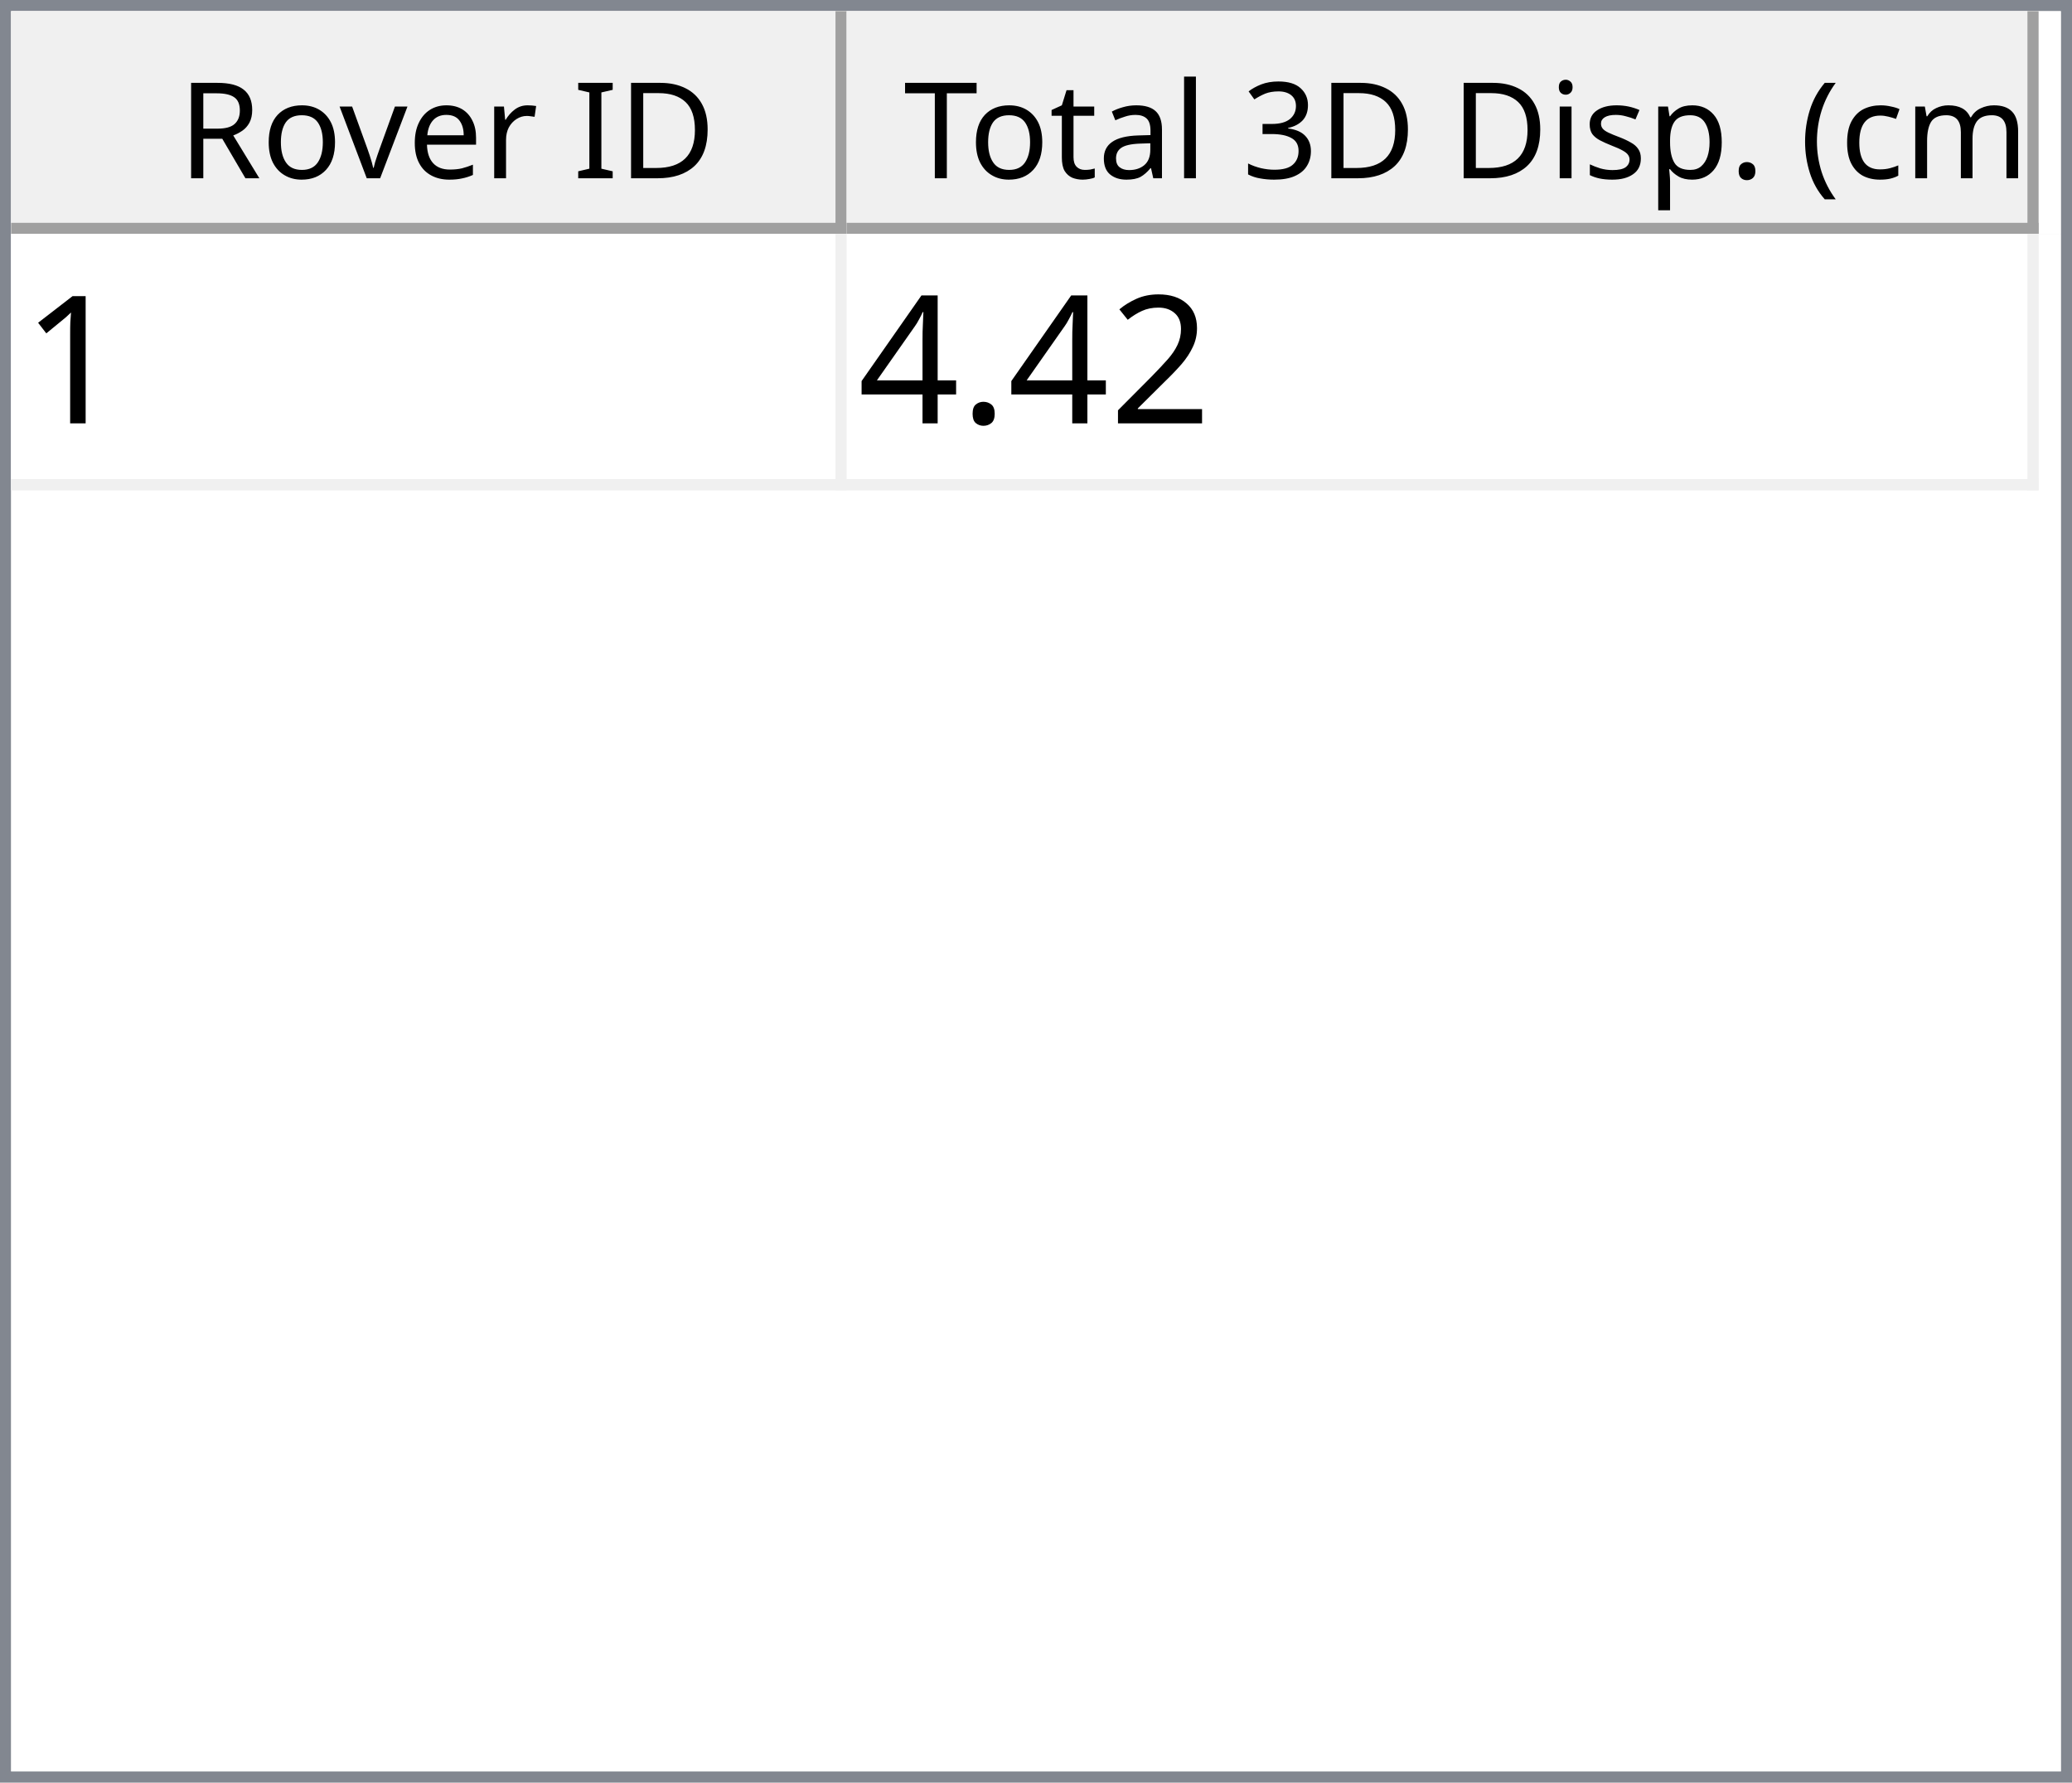
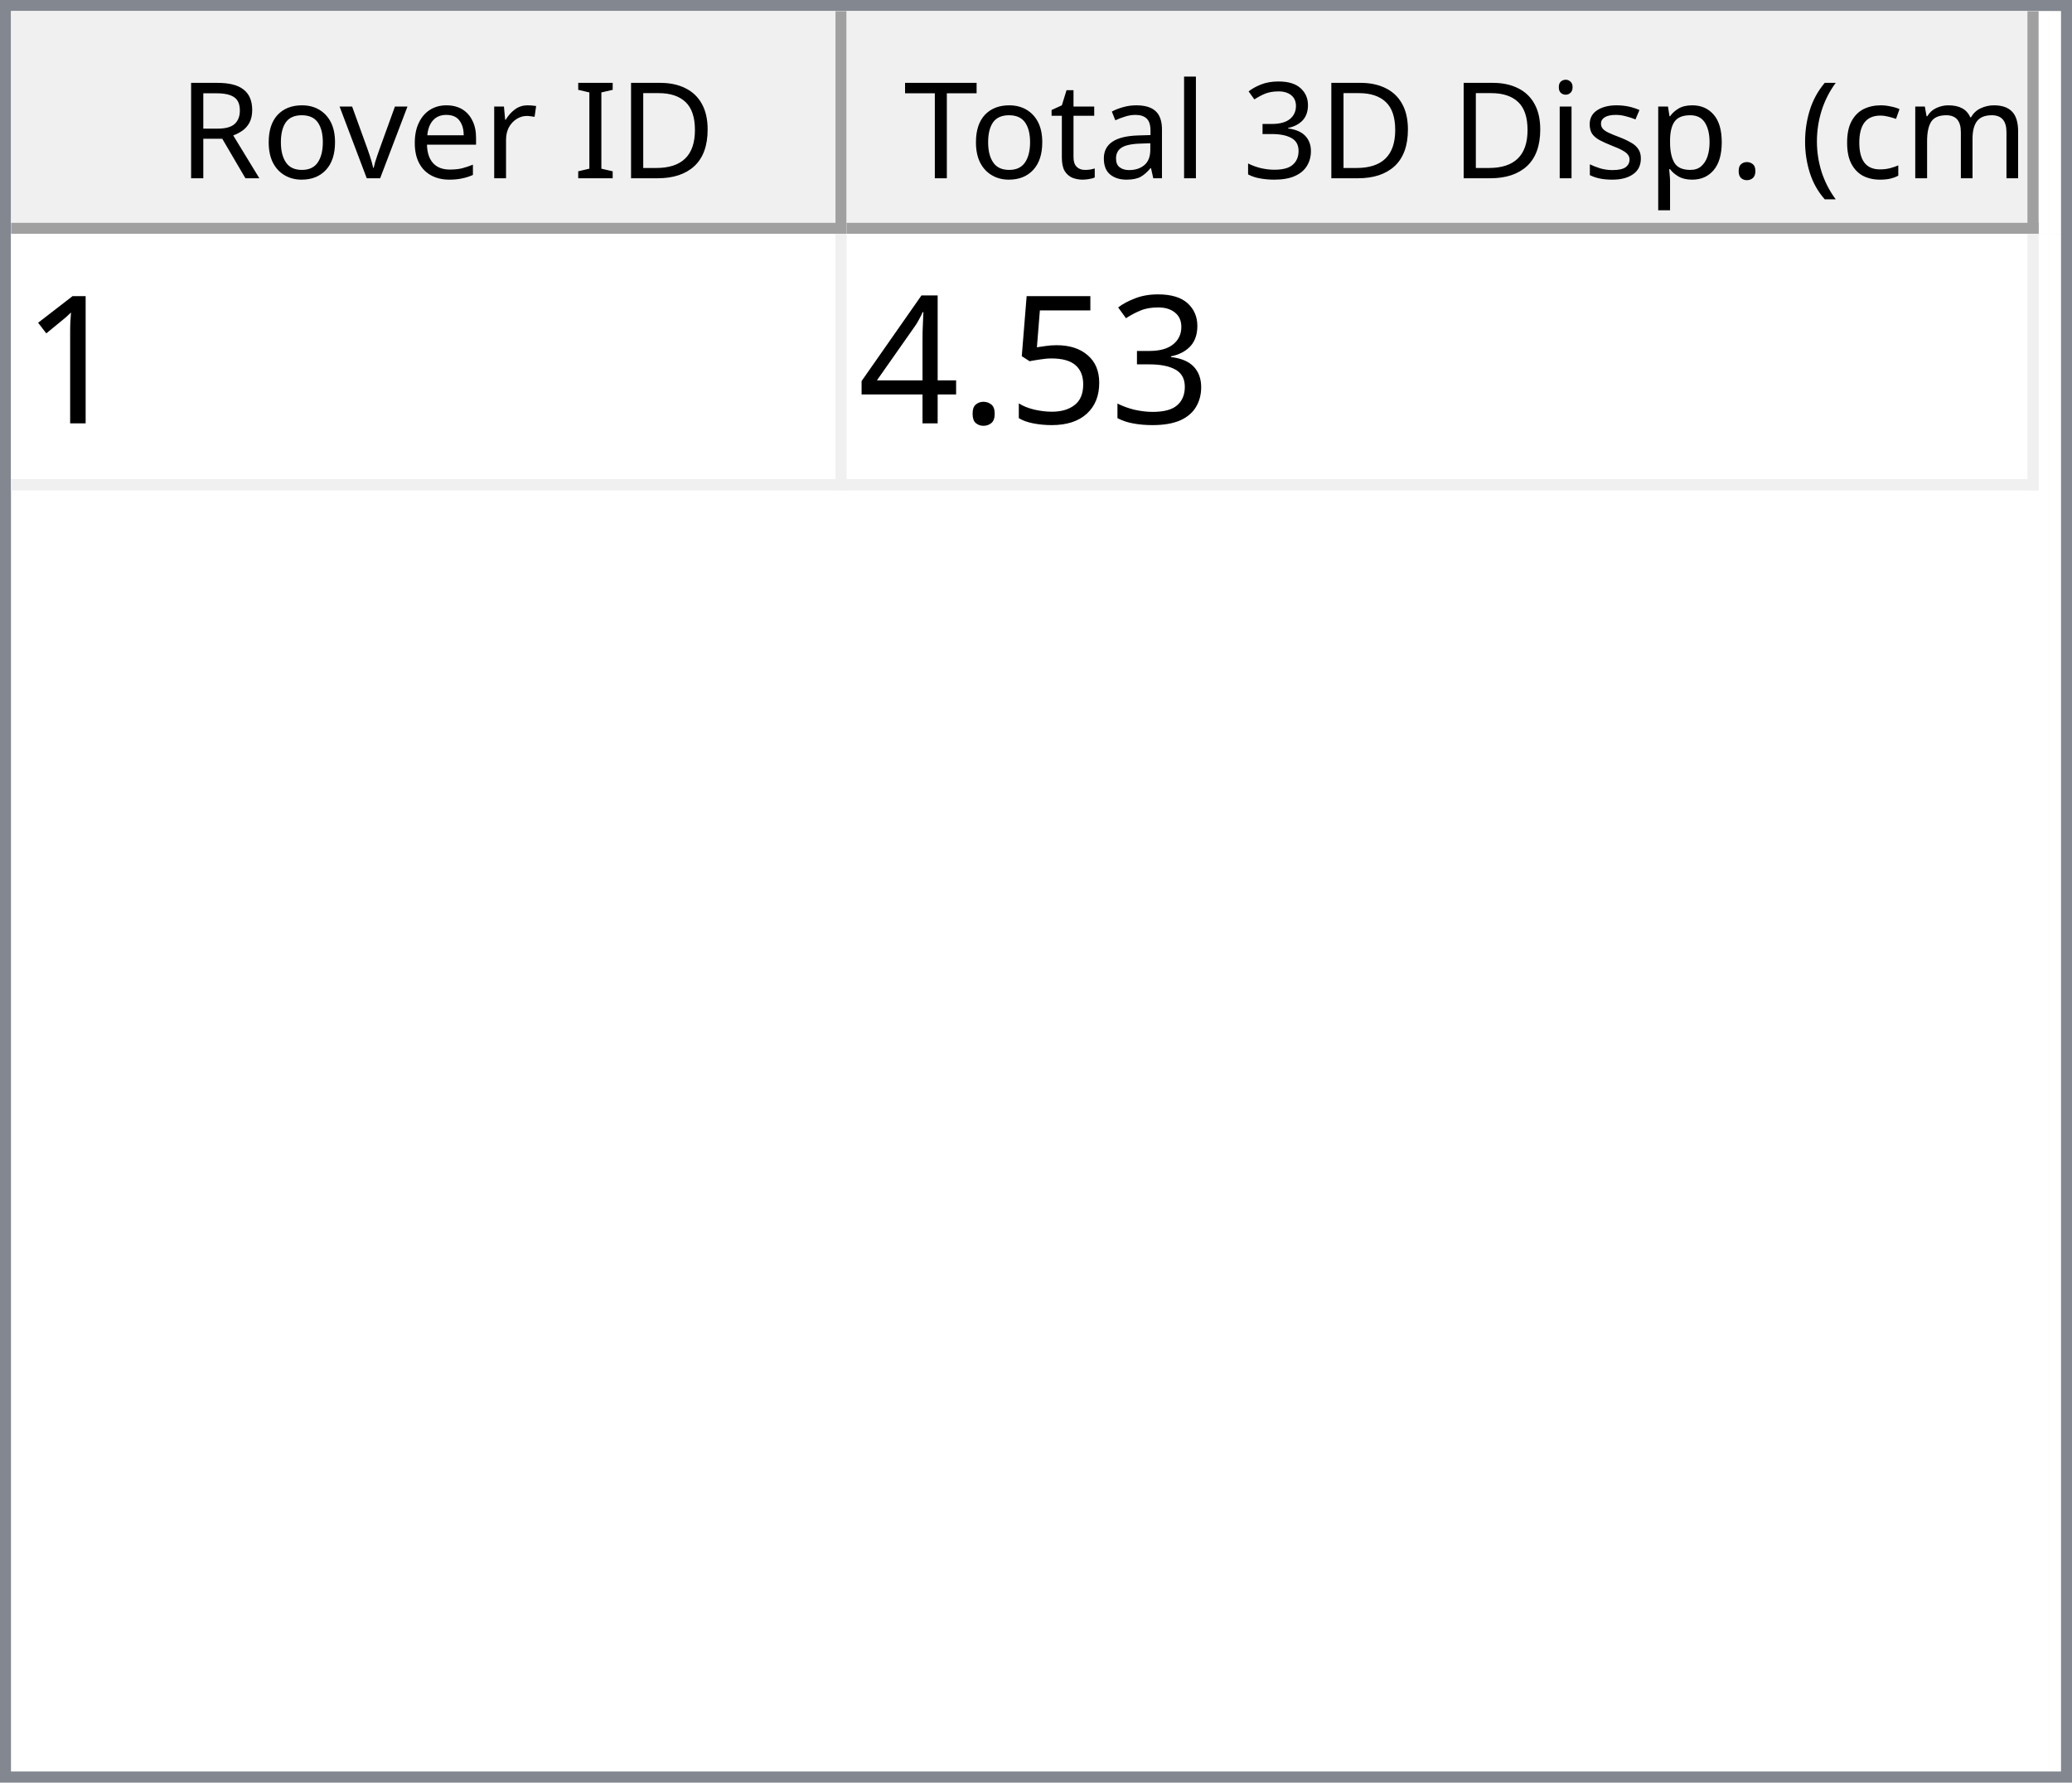
<svg xmlns="http://www.w3.org/2000/svg" style="fill-opacity:1; color-rendering:auto; color-interpolation:auto; text-rendering:auto; stroke:black; stroke-linecap:square; stroke-miterlimit:10; shape-rendering:auto; stroke-opacity:1; fill:black; stroke-dasharray:none; font-weight:normal; stroke-width:1; font-family:'Dialog'; font-style:normal; stroke-linejoin:miter; font-size:12px; stroke-dashoffset:0; image-rendering:auto;" width="186" height="160">
  <defs id="genericDefs" />
  <g>
    <defs id="defs1">
      <clipPath clipPathUnits="userSpaceOnUse" id="clipPath1">
        <path d="M0 0 L186 0 L186 160 L0 160 L0 0 Z" />
      </clipPath>
      <clipPath clipPathUnits="userSpaceOnUse" id="clipPath2">
        <path d="M0 0 L0 160 L186 160 L186 0 Z" />
      </clipPath>
      <clipPath clipPathUnits="userSpaceOnUse" id="clipPath3">
        <path d="M0 0 L0 20 L184 20 L184 0 Z" />
      </clipPath>
      <clipPath clipPathUnits="userSpaceOnUse" id="clipPath4">
        <path d="M0 0 L0 20 L75 20 L75 0 Z" />
      </clipPath>
      <clipPath clipPathUnits="userSpaceOnUse" id="clipPath5">
        <path d="M1 1 L1 19 L74 19 L74 1 Z" />
      </clipPath>
      <clipPath clipPathUnits="userSpaceOnUse" id="clipPath6">
        <path d="M0 0 L0 18 L73 18 L73 0 Z" />
      </clipPath>
      <clipPath clipPathUnits="userSpaceOnUse" id="clipPath7">
        <path d="M-0.5 -0.5 L-0.5 19.5 L74.5 19.5 L74.5 -0.5 Z" />
      </clipPath>
      <clipPath clipPathUnits="userSpaceOnUse" id="clipPath8">
        <path d="M0 0 L0 20 L107 20 L107 0 Z" />
      </clipPath>
      <clipPath clipPathUnits="userSpaceOnUse" id="clipPath9">
        <path d="M1 1 L1 19 L106 19 L106 1 Z" />
      </clipPath>
      <clipPath clipPathUnits="userSpaceOnUse" id="clipPath10">
        <path d="M0 0 L0 18 L105 18 L105 0 Z" />
      </clipPath>
      <clipPath clipPathUnits="userSpaceOnUse" id="clipPath11">
        <path d="M-0.5 -0.5 L-0.5 19.5 L106.5 19.5 L106.5 -0.5 Z" />
      </clipPath>
      <clipPath clipPathUnits="userSpaceOnUse" id="clipPath12">
        <path d="M0 0 L0 138 L184 138 L184 0 Z" />
      </clipPath>
      <clipPath clipPathUnits="userSpaceOnUse" id="clipPath13">
        <path d="M0 0 L0 23 L182 23 L182 0 Z" />
      </clipPath>
      <clipPath clipPathUnits="userSpaceOnUse" id="clipPath14">
        <path d="M-0.5 -0.5 L-0.5 22.5 L181.5 22.5 L181.5 -0.5 Z" />
      </clipPath>
      <clipPath clipPathUnits="userSpaceOnUse" id="clipPath15">
        <path d="M0 0 L0 22 L74 22 L74 0 Z" />
      </clipPath>
      <clipPath clipPathUnits="userSpaceOnUse" id="clipPath16">
        <path d="M0 0 L0 22 L106 22 L106 0 Z" />
      </clipPath>
      <font horiz-adv-x="64.551" id="font1">
        <font-face ascent="107.91" descent="25.098" units-per-em="100" style="font-style:normal; font-family:Segoe UI; font-weight:normal;" />
        <missing-glyph horiz-adv-x="64.551" d="M8.109 0 L8.109 68.266 L56.453 68.266 L56.453 0 L8.109 0 ZM15.328 7.234 L49.219 7.234 L49.219 61.031 L15.328 61.031 L15.328 7.234 Z" />
        <glyph unicode="D" horiz-adv-x="70.117" d="M9.188 0 L9.188 70.016 L28.516 70.016 Q65.531 70.016 65.531 35.891 Q65.531 19.672 55.25 9.836 Q44.969 0 27.734 0 L9.188 0 ZM17.391 62.594 L17.391 7.422 L27.828 7.422 Q41.609 7.422 49.273 14.797 Q56.938 22.172 56.938 35.688 Q56.938 62.594 28.328 62.594 L17.391 62.594 Z" />
        <glyph unicode="I" horiz-adv-x="26.611" d="M17.391 0 L9.188 0 L9.188 70.016 L17.391 70.016 L17.391 0 Z" />
        <glyph unicode=" " horiz-adv-x="27.393" d="" />
        <glyph unicode="r" horiz-adv-x="34.766" d="M34.188 41.891 Q32.078 43.5 28.125 43.5 Q23 43.5 19.555 38.672 Q16.109 33.844 16.109 25.484 L16.109 0 L8.109 0 L8.109 50 L16.109 50 L16.109 39.703 L16.312 39.703 Q18.016 44.969 21.531 47.922 Q25.047 50.875 29.391 50.875 Q32.516 50.875 34.188 50.203 L34.188 41.891 Z" />
        <glyph unicode="e" horiz-adv-x="52.295" d="M48.297 23 L12.984 23 Q13.188 14.656 17.484 10.109 Q21.781 5.562 29.297 5.562 Q37.75 5.562 44.828 11.141 L44.828 3.609 Q38.234 -1.172 27.391 -1.172 Q16.797 -1.172 10.742 5.641 Q4.688 12.453 4.688 24.812 Q4.688 36.469 11.305 43.82 Q17.922 51.172 27.734 51.172 Q37.547 51.172 42.922 44.828 Q48.297 38.484 48.297 27.203 L48.297 23 ZM40.094 29.781 Q40.047 36.719 36.75 40.578 Q33.453 44.438 27.594 44.438 Q21.922 44.438 17.969 40.383 Q14.016 36.328 13.094 29.781 L40.094 29.781 Z" />
        <glyph unicode="v" horiz-adv-x="47.9" d="M47.406 50 L27.484 0 L19.625 0 L0.688 50 L9.469 50 L22.172 13.672 Q23.578 9.672 23.922 6.688 L24.125 6.688 Q24.609 10.453 25.688 13.484 L38.969 50 L47.406 50 Z" />
        <glyph unicode="o" horiz-adv-x="58.594" d="M29 -1.172 Q17.922 -1.172 11.305 5.836 Q4.688 12.844 4.688 24.422 Q4.688 37.016 11.57 44.094 Q18.453 51.172 30.172 51.172 Q41.359 51.172 47.633 44.289 Q53.906 37.406 53.906 25.203 Q53.906 13.234 47.141 6.031 Q40.375 -1.172 29 -1.172 ZM29.594 44.438 Q21.875 44.438 17.383 39.188 Q12.891 33.938 12.891 24.703 Q12.891 15.828 17.43 10.695 Q21.969 5.562 29.594 5.562 Q37.359 5.562 41.531 10.594 Q45.703 15.625 45.703 24.906 Q45.703 34.281 41.531 39.359 Q37.359 44.438 29.594 44.438 Z" />
        <glyph unicode="R" horiz-adv-x="59.814" d="M59.375 0 L49.609 0 L37.891 19.625 Q36.281 22.359 34.766 24.289 Q33.25 26.219 31.664 27.438 Q30.078 28.656 28.25 29.219 Q26.422 29.781 24.125 29.781 L17.391 29.781 L17.391 0 L9.188 0 L9.188 70.016 L30.078 70.016 Q34.672 70.016 38.555 68.867 Q42.438 67.719 45.289 65.375 Q48.141 63.031 49.758 59.547 Q51.375 56.062 51.375 51.375 Q51.375 47.703 50.273 44.656 Q49.172 41.609 47.148 39.211 Q45.125 36.812 42.266 35.133 Q39.406 33.453 35.844 32.516 L35.844 32.328 Q37.594 31.547 38.891 30.547 Q40.188 29.547 41.359 28.18 Q42.531 26.812 43.68 25.078 Q44.828 23.344 46.234 21.047 L59.375 0 ZM17.391 62.594 L17.391 37.203 L28.516 37.203 Q31.594 37.203 34.203 38.133 Q36.812 39.062 38.719 40.797 Q40.625 42.531 41.703 45.047 Q42.781 47.562 42.781 50.688 Q42.781 56.297 39.141 59.445 Q35.5 62.594 28.609 62.594 L17.391 62.594 Z" />
        <glyph unicode=")" horiz-adv-x="30.176" d="M8.297 -15.922 L1.172 -15.922 Q16.406 2.344 16.406 26.812 Q16.406 51.469 1.078 70.016 L8.297 70.016 Q23.531 52.156 23.531 26.703 Q23.531 1.375 8.297 -15.922 Z" />
        <glyph unicode="m" horiz-adv-x="86.133" d="M79.109 0 L71.094 0 L71.094 28.719 Q71.094 37.016 68.531 40.727 Q65.969 44.438 59.906 44.438 Q54.781 44.438 51.195 39.75 Q47.609 35.062 47.609 28.516 L47.609 0 L39.594 0 L39.594 29.688 Q39.594 44.438 28.219 44.438 Q22.953 44.438 19.531 40.016 Q16.109 35.594 16.109 28.516 L16.109 0 L8.109 0 L8.109 50 L16.109 50 L16.109 42.094 L16.312 42.094 Q21.625 51.172 31.844 51.172 Q36.969 51.172 40.773 48.312 Q44.578 45.453 46 40.828 Q51.562 51.172 62.594 51.172 Q79.109 51.172 79.109 30.812 L79.109 0 Z" />
        <glyph unicode="c" horiz-adv-x="46.191" d="M42.188 2.297 Q36.422 -1.172 28.516 -1.172 Q17.828 -1.172 11.258 5.789 Q4.688 12.75 4.688 23.828 Q4.688 36.188 11.766 43.68 Q18.844 51.172 30.672 51.172 Q37.25 51.172 42.281 48.734 L42.281 40.531 Q36.719 44.438 30.375 44.438 Q22.703 44.438 17.797 38.945 Q12.891 33.453 12.891 24.516 Q12.891 15.719 17.508 10.641 Q22.125 5.562 29.891 5.562 Q36.422 5.562 42.188 9.906 L42.188 2.297 Z" />
        <glyph unicode="(" horiz-adv-x="30.176" d="M29.109 -15.922 L21.969 -15.922 Q6.844 1.375 6.844 26.703 Q6.844 52.156 21.969 70.016 L29.203 70.016 Q13.875 51.469 13.875 26.812 Q13.875 2.344 29.109 -15.922 Z" />
        <glyph unicode="." horiz-adv-x="21.68" d="M10.891 -1.078 Q8.641 -1.078 7.055 0.539 Q5.469 2.156 5.469 4.391 Q5.469 6.641 7.055 8.273 Q8.641 9.906 10.891 9.906 Q13.188 9.906 14.797 8.273 Q16.406 6.641 16.406 4.391 Q16.406 2.156 14.797 0.539 Q13.188 -1.078 10.891 -1.078 Z" />
        <glyph unicode="p" horiz-adv-x="58.789" d="M16.312 7.234 L16.109 7.234 L16.109 -23 L8.109 -23 L8.109 50 L16.109 50 L16.109 41.219 L16.312 41.219 Q22.219 51.172 33.594 51.172 Q43.266 51.172 48.688 44.461 Q54.109 37.75 54.109 26.469 Q54.109 13.922 48 6.375 Q41.891 -1.172 31.297 -1.172 Q21.578 -1.172 16.312 7.234 ZM16.109 27.391 L16.109 20.406 Q16.109 14.203 20.141 9.883 Q24.172 5.562 30.375 5.562 Q37.641 5.562 41.773 11.133 Q45.906 16.703 45.906 26.609 Q45.906 34.969 42.047 39.703 Q38.188 44.438 31.594 44.438 Q24.609 44.438 20.359 39.578 Q16.109 34.719 16.109 27.391 Z" />
        <glyph unicode="s" horiz-adv-x="42.432" d="M5.078 1.812 L5.078 10.406 Q11.625 5.562 19.484 5.562 Q30.031 5.562 30.031 12.594 Q30.031 14.594 29.125 15.992 Q28.219 17.391 26.68 18.461 Q25.141 19.531 23.07 20.383 Q21 21.234 18.609 22.172 Q15.281 23.484 12.766 24.828 Q10.25 26.172 8.57 27.859 Q6.891 29.547 6.031 31.695 Q5.172 33.844 5.172 36.719 Q5.172 40.234 6.789 42.945 Q8.406 45.656 11.086 47.484 Q13.766 49.312 17.211 50.242 Q20.656 51.172 24.312 51.172 Q30.812 51.172 35.938 48.922 L35.938 40.828 Q30.422 44.438 23.25 44.438 Q21 44.438 19.195 43.922 Q17.391 43.406 16.094 42.477 Q14.797 41.547 14.086 40.258 Q13.375 38.969 13.375 37.406 Q13.375 35.453 14.086 34.133 Q14.797 32.812 16.164 31.789 Q17.531 30.766 19.484 29.938 Q21.438 29.109 23.922 28.125 Q27.25 26.859 29.883 25.516 Q32.516 24.172 34.375 22.484 Q36.234 20.797 37.234 18.602 Q38.234 16.406 38.234 13.375 Q38.234 9.672 36.602 6.938 Q34.969 4.203 32.234 2.398 Q29.5 0.594 25.93 -0.289 Q22.359 -1.172 18.453 -1.172 Q10.75 -1.172 5.078 1.812 Z" />
        <glyph unicode="i" horiz-adv-x="24.219" d="M12.203 62.703 Q10.062 62.703 8.547 64.164 Q7.031 65.625 7.031 67.875 Q7.031 70.125 8.547 71.609 Q10.062 73.094 12.203 73.094 Q14.406 73.094 15.945 71.609 Q17.484 70.125 17.484 67.875 Q17.484 65.719 15.945 64.211 Q14.406 62.703 12.203 62.703 ZM16.109 0 L8.109 0 L8.109 50 L16.109 50 L16.109 0 Z" />
        <glyph unicode="3" horiz-adv-x="53.906" d="M46.531 19.828 Q46.531 15.094 44.75 11.211 Q42.969 7.328 39.719 4.57 Q36.469 1.812 31.93 0.297 Q27.391 -1.219 21.922 -1.219 Q11.922 -1.219 6 2.594 L6 11.188 Q13.094 5.609 22.219 5.609 Q25.875 5.609 28.828 6.539 Q31.781 7.469 33.906 9.227 Q36.031 10.984 37.18 13.477 Q38.328 15.969 38.328 19.094 Q38.328 32.812 18.797 32.812 L12.984 32.812 L12.984 39.594 L18.5 39.594 Q35.797 39.594 35.797 52.484 Q35.797 64.406 22.609 64.406 Q15.188 64.406 8.688 59.422 L8.688 67.188 Q15.375 71.188 24.609 71.188 Q29 71.188 32.57 69.969 Q36.141 68.75 38.68 66.555 Q41.219 64.359 42.609 61.281 Q44 58.203 44 54.5 Q44 40.672 30.031 36.719 L30.031 36.531 Q33.594 36.141 36.625 34.797 Q39.656 33.453 41.852 31.305 Q44.047 29.156 45.289 26.25 Q46.531 23.344 46.531 19.828 Z" />
        <glyph unicode="l" horiz-adv-x="24.219" d="M16.109 0 L8.109 0 L8.109 74.031 L16.109 74.031 L16.109 0 Z" />
        <glyph unicode="a" horiz-adv-x="50.879" d="M43.891 0 L35.891 0 L35.891 7.812 L35.688 7.812 Q30.469 -1.172 20.312 -1.172 Q12.844 -1.172 8.617 2.781 Q4.391 6.734 4.391 13.281 Q4.391 27.297 20.906 29.594 L35.891 31.688 Q35.891 44.438 25.594 44.438 Q16.547 44.438 9.281 38.281 L9.281 46.484 Q16.656 51.172 26.266 51.172 Q43.891 51.172 43.891 32.516 L43.891 0 ZM35.891 25.297 L23.828 23.641 Q18.266 22.859 15.43 20.875 Q12.594 18.891 12.594 13.875 Q12.594 10.203 15.211 7.883 Q17.828 5.562 22.172 5.562 Q28.125 5.562 32.008 9.742 Q35.891 13.922 35.891 20.312 L35.891 25.297 Z" />
        <glyph unicode="t" horiz-adv-x="33.887" d="M31.297 0.484 Q28.469 -1.078 23.828 -1.078 Q10.688 -1.078 10.688 13.578 L10.688 43.172 L2.094 43.172 L2.094 50 L10.688 50 L10.688 62.203 L18.703 64.797 L18.703 50 L31.297 50 L31.297 43.172 L18.703 43.172 L18.703 14.984 Q18.703 9.969 20.414 7.82 Q22.125 5.672 26.078 5.672 Q29.109 5.672 31.297 7.328 L31.297 0.484 Z" />
        <glyph unicode="T" horiz-adv-x="52.393" d="M50.594 62.594 L30.375 62.594 L30.375 0 L22.172 0 L22.172 62.594 L2 62.594 L2 70.016 L50.594 70.016 L50.594 62.594 Z" />
      </font>
      <font horiz-adv-x="75.0" id="font2">
        <font-face ascent="100.537" descent="21.973" units-per-em="100" style="font-style:normal; font-family:sans-serif; font-weight:normal;" />
        <missing-glyph horiz-adv-x="75.0" d="M12.5 0 L12.5 62.5 L62.5 62.5 L62.5 0 L12.5 0 ZM14.062 1.562 L60.938 1.562 L60.938 60.938 L14.062 60.938 L14.062 1.562 Z" />
        <glyph unicode="1" horiz-adv-x="55.615" d="M37.25 0 L28.469 0 L28.469 56 Q25.297 52.984 20.141 49.953 Q14.984 46.922 10.891 45.406 L10.891 53.906 Q18.266 57.375 23.781 62.305 Q29.297 67.234 31.594 71.875 L37.25 71.875 L37.25 0 Z" />
-         <glyph unicode="2" horiz-adv-x="55.615" d="M50.344 8.453 L50.344 0 L3.031 0 Q2.938 3.172 4.047 6.109 Q5.859 10.938 9.836 15.625 Q13.812 20.312 21.344 26.469 Q33.016 36.031 37.117 41.625 Q41.219 47.219 41.219 52.203 Q41.219 57.422 37.477 61.008 Q33.734 64.594 27.734 64.594 Q21.391 64.594 17.578 60.789 Q13.766 56.984 13.719 50.25 L4.688 51.172 Q5.609 61.281 11.664 66.578 Q17.719 71.875 27.938 71.875 Q38.234 71.875 44.242 66.164 Q50.25 60.453 50.25 52 Q50.25 47.703 48.492 43.555 Q46.734 39.406 42.656 34.812 Q38.578 30.219 29.109 22.219 Q21.188 15.578 18.945 13.211 Q16.703 10.844 15.234 8.453 L50.344 8.453 Z" />
+         <glyph unicode="3" horiz-adv-x="55.615" d="M4.203 18.891 L12.984 20.062 Q14.5 12.594 18.141 9.297 Q21.781 6 27 6 Q33.203 6 37.477 10.297 Q41.75 14.594 41.75 20.953 Q41.75 27 37.797 30.93 Q33.844 34.859 27.734 34.859 Q25.25 34.859 21.531 33.891 L22.516 41.609 Q23.391 41.5 23.922 41.5 Q29.547 41.5 34.039 44.43 Q38.531 47.359 38.531 53.469 Q38.531 58.297 35.258 61.477 Q31.984 64.656 26.812 64.656 Q21.688 64.656 18.266 61.43 Q14.844 58.203 13.875 51.766 L5.078 53.328 Q6.688 62.156 12.398 67.016 Q18.109 71.875 26.609 71.875 Q32.469 71.875 37.398 69.359 Q42.328 66.844 44.945 62.5 Q47.562 58.156 47.562 53.266 Q47.562 48.641 45.07 44.828 Q42.578 41.016 37.703 38.766 Q44.047 37.312 47.562 32.695 Q51.078 28.078 51.078 21.141 Q51.078 11.766 44.242 5.25 Q37.406 -1.266 26.953 -1.266 Q17.531 -1.266 11.305 4.352 Q5.078 9.969 4.203 18.891 Z" />
+         <glyph unicode="5" horiz-adv-x="55.615" d="M4.156 18.75 L13.375 19.531 Q14.406 12.797 18.141 9.398 Q21.875 6 27.156 6 Q33.5 6 37.891 10.789 Q42.281 15.578 42.281 23.484 Q42.281 31 38.062 35.352 Q33.844 39.703 27 39.703 Q22.75 39.703 19.336 37.773 Q15.922 35.844 13.969 32.766 L5.719 33.844 L12.641 70.609 L48.25 70.609 L48.25 62.203 L19.672 62.203 L15.828 42.969 Q22.266 47.469 29.344 47.469 Q38.719 47.469 45.164 40.969 Q51.609 34.469 51.609 24.266 Q51.609 14.547 45.953 7.469 Q39.062 -1.219 27.156 -1.219 Q17.391 -1.219 11.211 4.25 Q5.031 9.719 4.156 18.75 Z" />
        <glyph unicode="." horiz-adv-x="27.783" d="M9.078 0 L9.078 10.016 L19.094 10.016 L19.094 0 L9.078 0 Z" />
        <glyph unicode="4" horiz-adv-x="55.615" d="M32.328 0 L32.328 17.141 L1.266 17.141 L1.266 25.203 L33.938 71.578 L41.109 71.578 L41.109 25.203 L50.781 25.203 L50.781 17.141 L41.109 17.141 L41.109 0 L32.328 0 ZM32.328 25.203 L32.328 57.469 L9.906 25.203 L32.328 25.203 Z" />
      </font>
    </defs>
    <g style="fill:white; stroke:white;">
      <rect x="0" y="0" width="186" style="clip-path:url(#clipPath1); stroke:none;" height="160" />
    </g>
    <g style="fill:white; text-rendering:optimizeSpeed; color-rendering:optimizeSpeed; image-rendering:optimizeSpeed; shape-rendering:crispEdges; stroke:white; color-interpolation:sRGB;">
      <rect x="0" width="186" height="160" y="0" style="stroke:none;" />
      <path style="stroke:none;" d="M0 160 L186 160 L186 0 L0 0 Z" />
    </g>
    <g style="fill:rgb(240,240,240); font-family:'Segoe UI'; stroke:rgb(240,240,240);">
      <rect x="0" y="0" width="186" style="clip-path:url(#clipPath2); stroke:none;" height="160" />
    </g>
    <g style="fill:rgb(130,135,144); font-family:'Segoe UI'; stroke:rgb(130,135,144);">
      <path d="M0 0 L186 0 L186 160 L0 160 L0 0 ZM1 1 L185 1 L185 159 L1 159 L1 1 Z" style="fill-rule:evenodd; clip-path:url(#clipPath2); stroke:none;" />
    </g>
    <g style="fill:white; font-family:'Segoe UI'; stroke:white;" transform="translate(1,1)">
      <rect x="0" y="0" width="184" style="clip-path:url(#clipPath3); stroke:none;" height="20" />
    </g>
    <g style="fill:rgb(240,240,240); font-family:'Segoe UI'; stroke:rgb(240,240,240);" transform="translate(1,1)">
      <rect x="0" y="0" width="75" style="clip-path:url(#clipPath4); stroke:none;" height="20" />
    </g>
    <g style="font-family:'Segoe UI';" transform="translate(2,2)">
      <text x="14" xml:space="preserve" y="14" style="clip-path:url(#clipPath6); stroke:none;">Rover ID</text>
    </g>
    <g style="fill:rgb(160,160,160); font-family:'Segoe UI'; stroke:rgb(160,160,160); stroke-linejoin:bevel;" transform="translate(1.5,1.5)">
      <line x1="74" x2="74" y1="0" style="fill:none; clip-path:url(#clipPath7);" y2="19" />
    </g>
    <g style="fill:rgb(160,160,160); font-family:'Segoe UI'; stroke:rgb(160,160,160); stroke-linejoin:bevel;" transform="matrix(1,0,0,1,1,1) translate(0.5,0.5)">
      <line x1="0" x2="74" y1="19" style="fill:none; clip-path:url(#clipPath7);" y2="19" />
    </g>
    <g style="fill:rgb(240,240,240); font-family:'Segoe UI'; stroke:rgb(240,240,240);" transform="translate(76,1)">
      <rect x="0" y="0" width="107" style="clip-path:url(#clipPath8); stroke:none;" height="20" />
    </g>
    <g style="font-family:'Segoe UI';" transform="translate(77,2)">
      <text x="1" xml:space="preserve" y="14" style="clip-path:url(#clipPath10); stroke:none;"> Total 3D Disp. (cm)</text>
    </g>
    <g style="fill:rgb(160,160,160); font-family:'Segoe UI'; stroke:rgb(160,160,160); stroke-linejoin:bevel;" transform="translate(76.5,1.5)">
      <line x1="106" x2="106" y1="0" style="fill:none; clip-path:url(#clipPath11);" y2="19" />
    </g>
    <g style="fill:rgb(160,160,160); font-family:'Segoe UI'; stroke:rgb(160,160,160); stroke-linejoin:bevel;" transform="matrix(1,0,0,1,76,1) translate(0.5,0.5)">
      <line x1="0" x2="106" y1="19" style="fill:none; clip-path:url(#clipPath11);" y2="19" />
    </g>
    <g style="fill:white; font-family:'Segoe UI'; stroke:white;" transform="translate(1,21)">
      <rect x="0" y="0" width="184" style="clip-path:url(#clipPath12); stroke:none;" height="138" />
    </g>
    <g style="fill:rgb(240,240,240); font-size:16px; font-family:sans-serif; stroke:rgb(240,240,240);" transform="translate(1,21)">
      <rect x="0" y="0" width="182" style="clip-path:url(#clipPath13); stroke:none;" height="23" />
      <line transform="translate(0.5,0.5)" x1="0" x2="181" y1="22" style="clip-path:url(#clipPath14); fill:none; stroke-linejoin:bevel;" y2="22" />
    </g>
    <g transform="matrix(1,0,0,1,1,21) translate(0.5,0.5)" style="fill:rgb(240,240,240); font-size:16px; font-family:sans-serif; stroke:rgb(240,240,240); stroke-linejoin:bevel;">
      <line x1="74" x2="74" y1="0" style="fill:none; clip-path:url(#clipPath14);" y2="22" />
    </g>
    <g transform="matrix(1,0,0,1,1,21) translate(0.5,0.5)" style="fill:rgb(240,240,240); font-size:16px; font-family:sans-serif; stroke:rgb(240,240,240); stroke-linejoin:bevel;">
      <line x1="181" x2="181" y1="0" style="fill:none; clip-path:url(#clipPath14);" y2="22" />
    </g>
    <g style="fill:white; font-size:16px; font-family:sans-serif; stroke:white;" transform="matrix(1,0,0,1,1,21)">
      <rect x="0" y="0" width="74" style="clip-path:url(#clipPath15); stroke:none;" height="22" />
      <text x="1" y="17" style="fill:black; clip-path:url(#clipPath15); stroke:none;" xml:space="preserve">1</text>
    </g>
    <g style="fill:white; font-size:16px; font-family:sans-serif; stroke:white;" transform="matrix(1,0,0,1,1,21) translate(75,0)">
      <rect x="0" y="0" width="106" style="clip-path:url(#clipPath16); stroke:none;" height="22" />
-       <text x="1" y="17" style="fill:black; clip-path:url(#clipPath16); stroke:none;" xml:space="preserve">4.42</text>
+       <text x="1" y="17" style="fill:black; clip-path:url(#clipPath16); stroke:none;" xml:space="preserve">4.53</text>
    </g>
  </g>
</svg>
